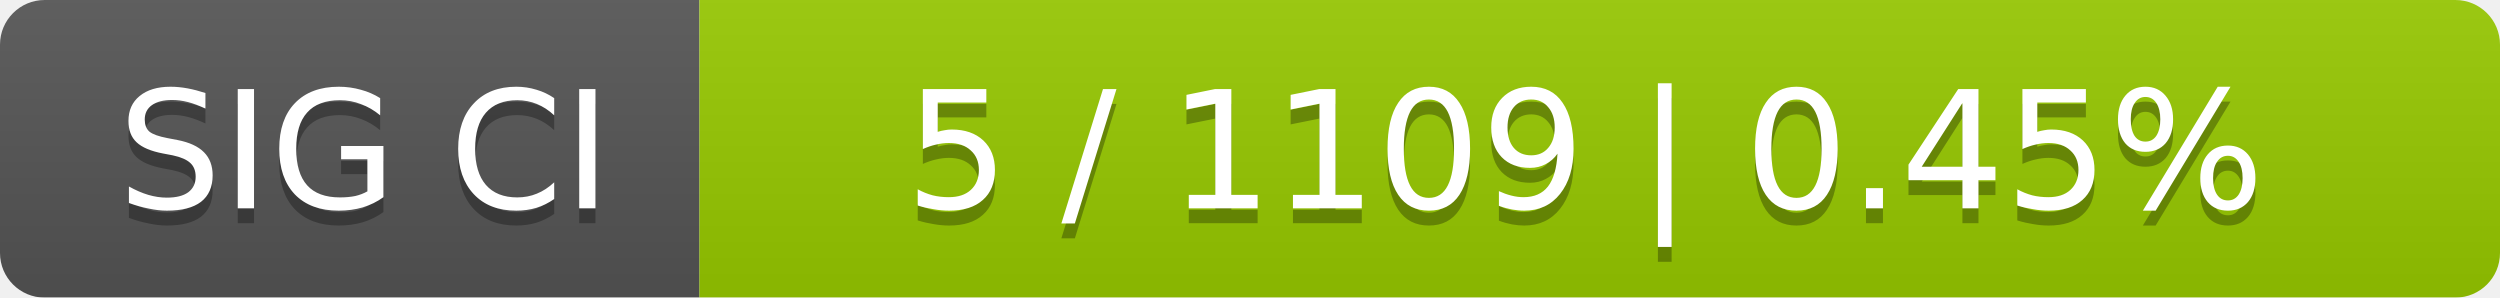
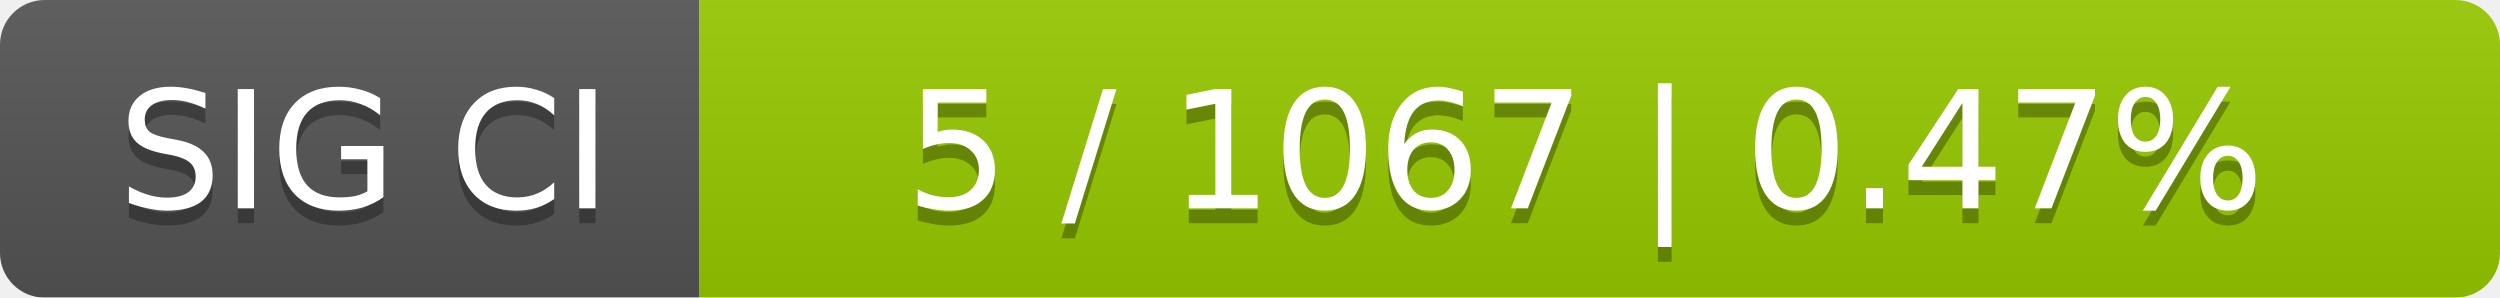
<svg xmlns="http://www.w3.org/2000/svg" width="168" height="20">
  <linearGradient id="smooth" x2="0" y2="100%">
    <stop offset="0" stop-color="#bbb" stop-opacity=".1" />
    <stop offset="1" stop-opacity=".1" />
  </linearGradient>
  <mask id="round">
    <rect width="168" height="20" rx="3" fill="#fff" />
  </mask>
  <g mask="url(#round)">
    <rect width="47" height="20" fill="#555" />
    <rect x="47" width="121" height="20" fill="#97ca00" />
    <rect width="168" height="20" fill="url(#smooth)" />
  </g>
  <g fill="#fff" text-anchor="middle" font-family="DejaVu Sans,Verdana,Geneva,sans-serif" font-size="11">
    <text x="24.5" y="15" fill="#010101" fill-opacity=".3">SIG CI</text>
    <text x="24.5" y="14">SIG CI</text>
-     <text x="106.5" y="15" fill="#010101" fill-opacity=".3">5 / 1109    |    0.45%</text>
-     <text x="106.5" y="14">5 / 1109    |    0.45%</text>
+     <text x="106.5" y="15" fill="#010101" fill-opacity=".3">5 / 1067    |    0.47%</text>
+     <text x="106.5" y="14">5 / 1067    |    0.47%</text>
  </g>
</svg>
